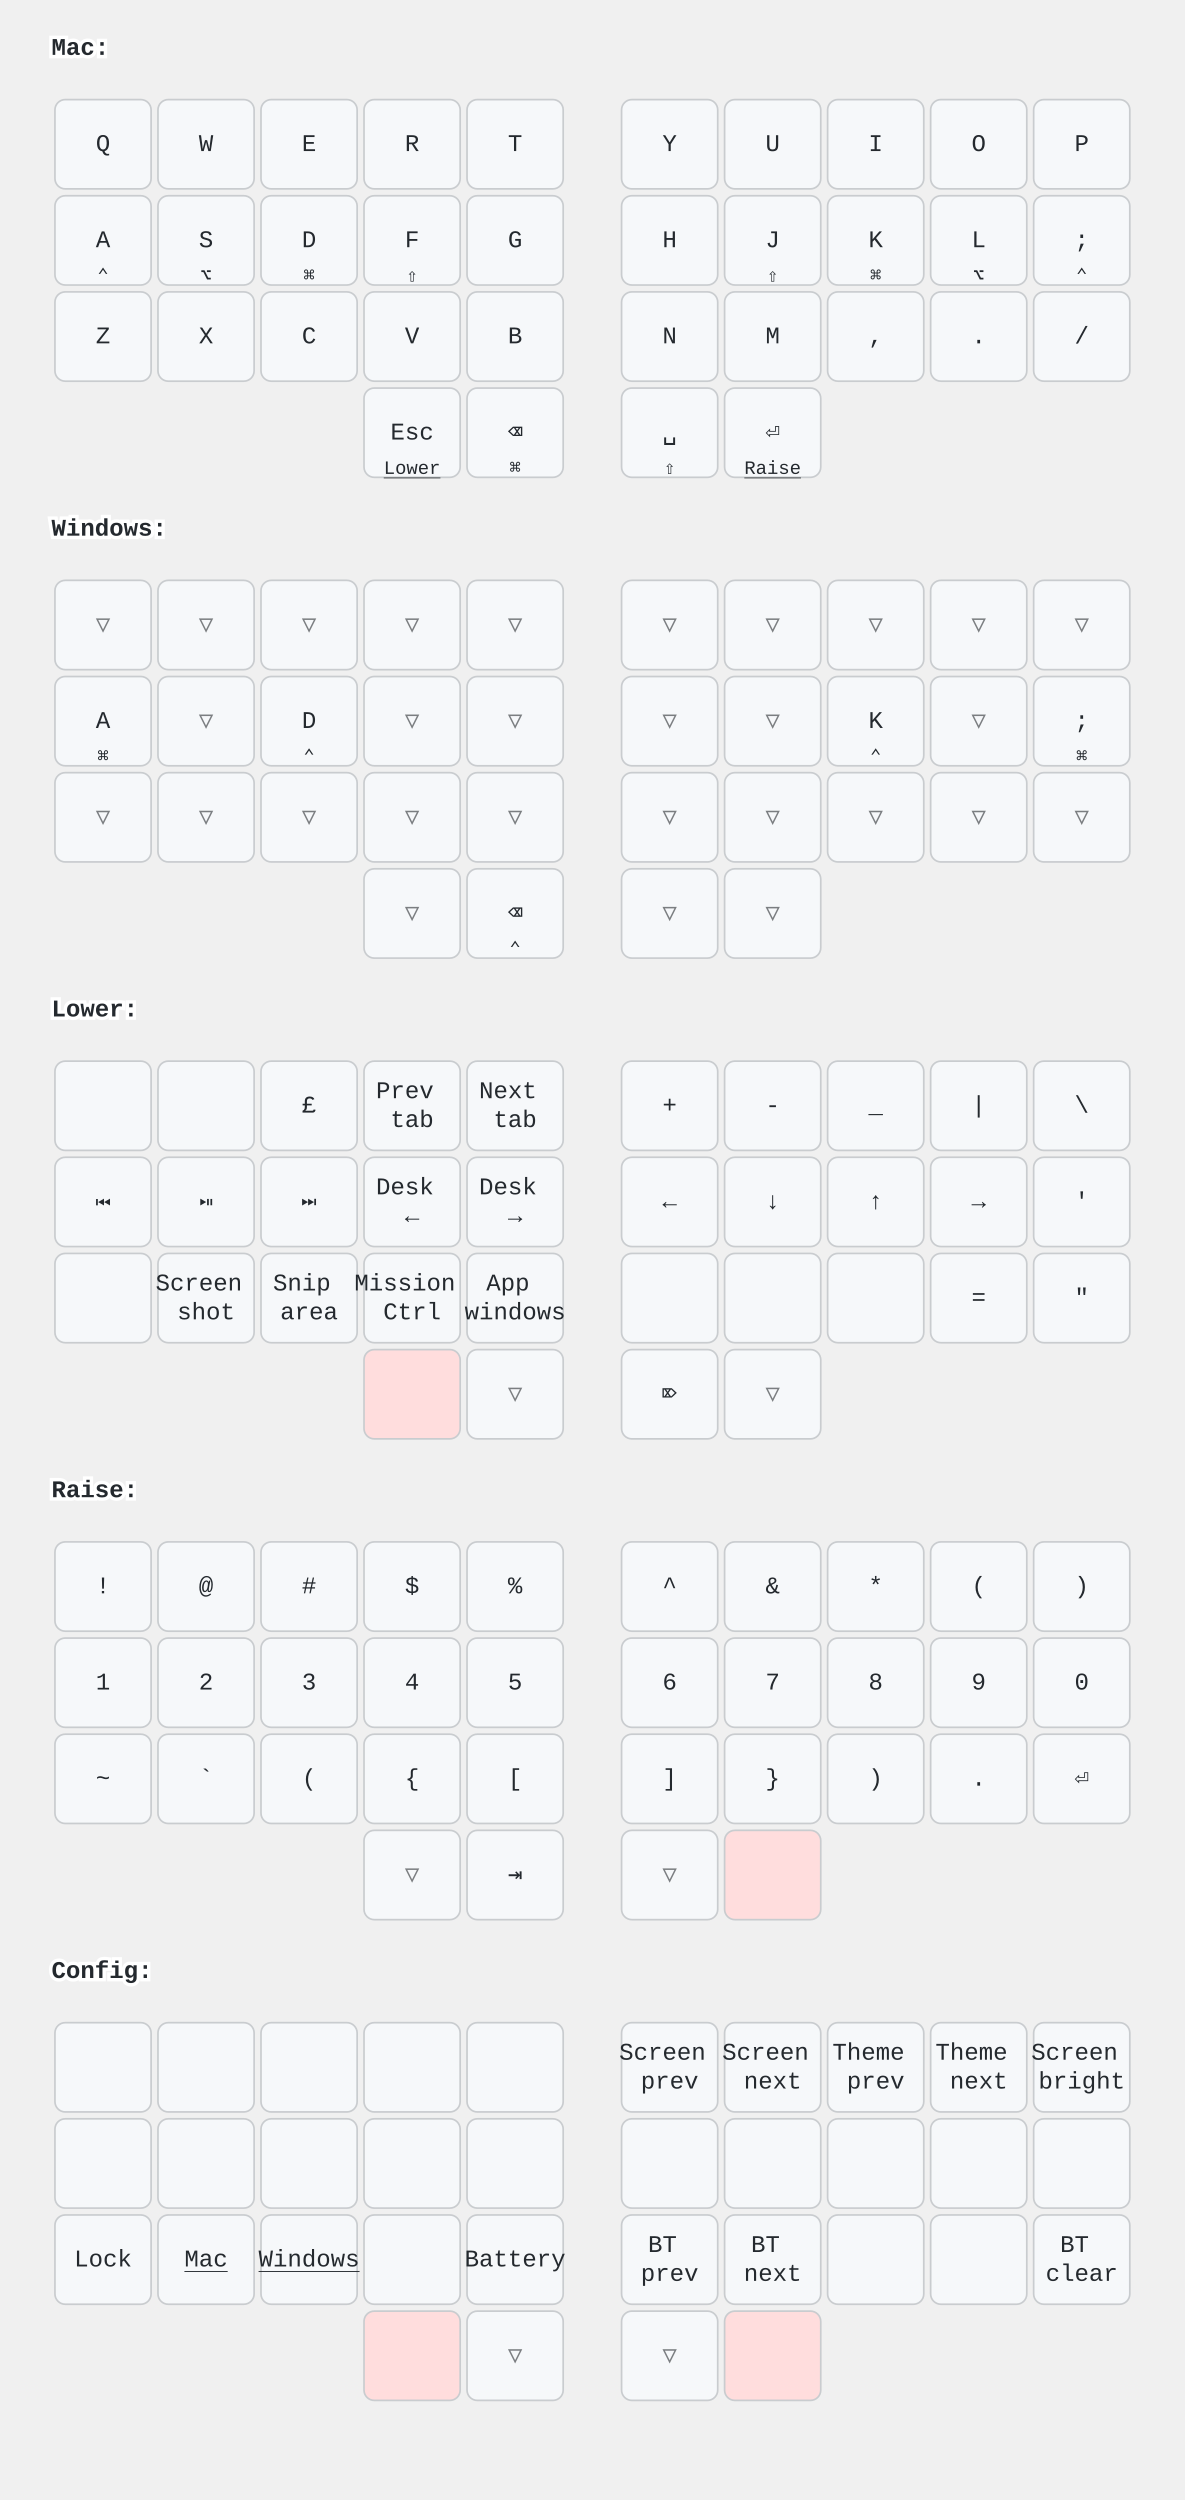
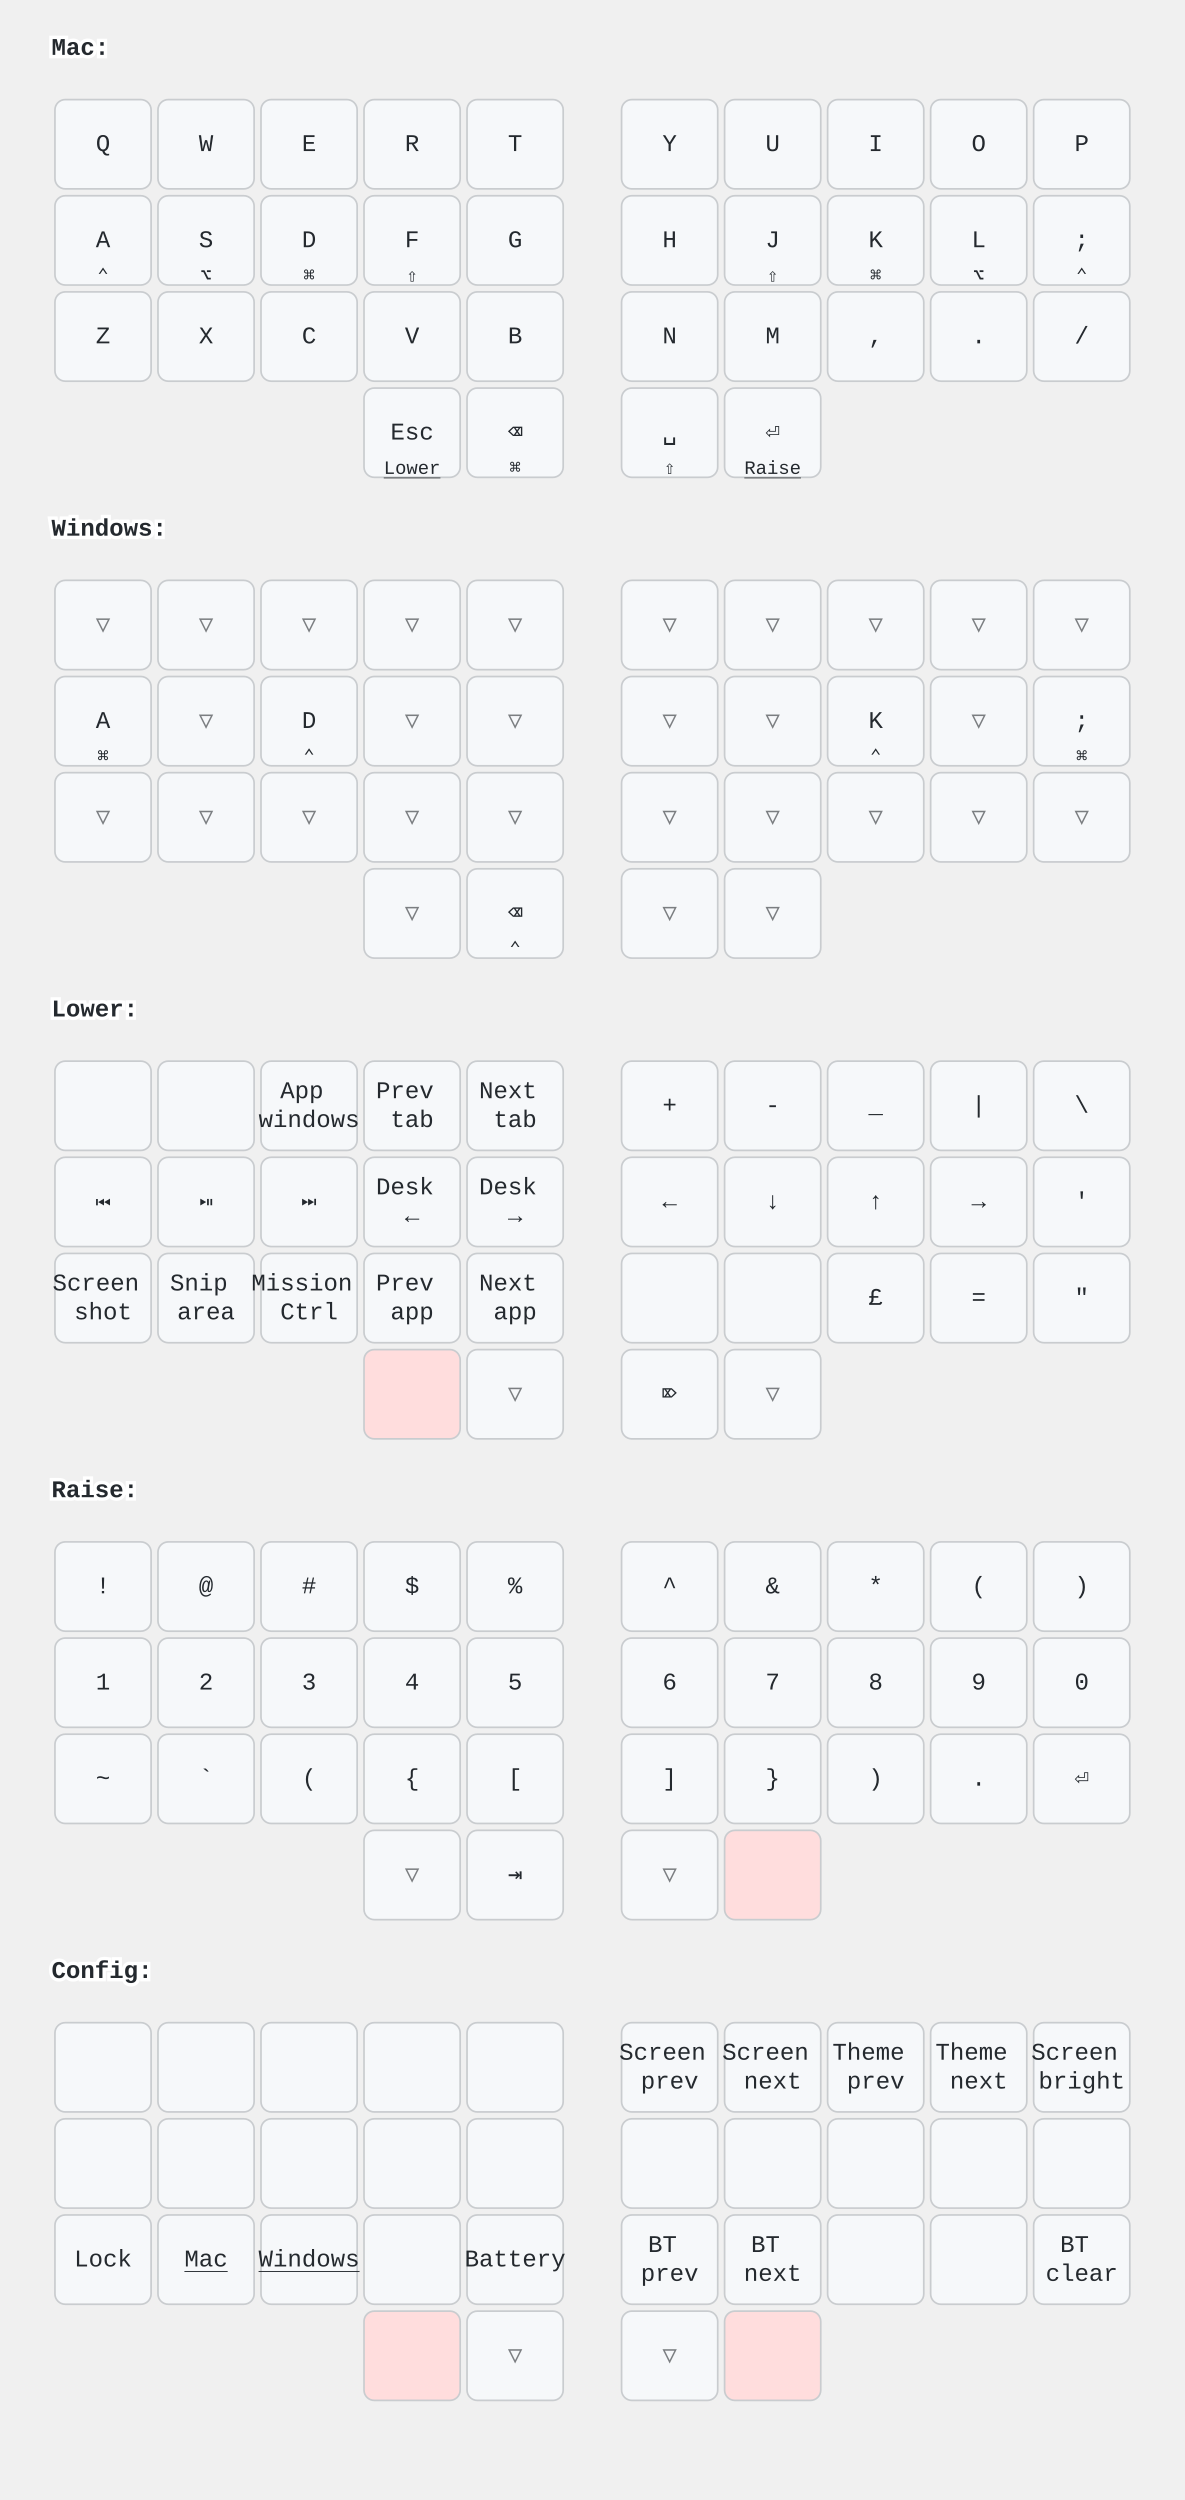
<svg xmlns="http://www.w3.org/2000/svg" width="690" height="1456" viewBox="0 0 690 1456" class="keymap">
  <style>/* inherit to force styles through use tags */
svg path {
    fill: inherit;
}

/* font and background color specifications */
svg.keymap {
    font-family: SFMono-Regular,Consolas,Liberation Mono,Menlo,monospace;
    font-size: 14px;
    font-kerning: normal;
    text-rendering: optimizeLegibility;
    fill: #24292e;
}

/* default key styling */
rect.key {
    fill: #f6f8fa;
}

rect.key, rect.combo {
    stroke: #c9cccf;
    stroke-width: 1;
}

/* default key side styling, only used is draw_key_sides is set */
rect.side {
    filter: brightness(90%);
}

/* color accent for combo boxes */
rect.combo, rect.combo-separate {
    fill: #cdf;
}

/* color accent for held keys */
rect.held, rect.combo.held {
    fill: #fdd;
}

/* color accent for ghost (optional) keys */
rect.ghost, rect.combo.ghost {
    stroke-dasharray: 4, 4;
    stroke-width: 2;
}

text {
    text-anchor: middle;
    dominant-baseline: middle;
}

/* styling for layer labels */
text.label {
    font-weight: bold;
    text-anchor: start;
    stroke: white;
    stroke-width: 4;
    paint-order: stroke;
}

/* styling for optional footer */
text.footer {
    text-anchor: end;
    dominant-baseline: auto;
    stroke: white;
    stroke-width: 4;
    paint-order: stroke;
}

/* styling for combo tap, and key non-tap label text */
text.combo, text.hold, text.shifted, text.left, text.right, text.tl, text.tr, text.bl, text.br {
    font-size: 11px;
}

text.hold, text.bl, text.br {
    text-anchor: middle;
    dominant-baseline: auto;
}

text.shifted, text.tl, text.tr {
    text-anchor: middle;
    dominant-baseline: hanging;
}

text.left, text.tl, text.bl {
    text-anchor: start;
}

text.right, text.tr, text.br {
    text-anchor: end;
}

text.layer-activator {
    text-decoration: underline;
}

/* styling for hold/shifted label text in combo box */
text.combo.hold, text.combo.shifted, text.combo.left, text.combo.right {
    font-size: 8px;
}

/* lighter symbol for transparent keys */
text.trans {
    fill: #7b7e81;
}

/* styling for combo dendrons */
path.combo {
    stroke-width: 1;
    stroke: gray;
    fill: none;
}

/* Start Tabler Icons Cleanup */
/* cannot use height/width with glyphs */
.icon-tabler &gt; path {
    fill: inherit;
    stroke: inherit;
    stroke-width: 2;
}
/* hide tabler's default box */
.icon-tabler &gt; path[stroke="none"][fill="none"] {
    visibility: hidden;
}
/* End Tabler Icons Cleanup */

@media (prefers-color-scheme: dark) {
svg.keymap { fill: #d1d6db; }
rect.key { fill: #3f4750; }
rect.key, rect.combo { stroke: #60666c; }
rect.combo, rect.combo-separate { fill: #1f3d7a; }
rect.held, rect.combo.held { fill: #854747; }
text.label, text.footer { stroke: black; }
text.trans { fill: #7e8184; }
path.combo { stroke: #7f7f7f; }

}</style>
  <g transform="translate(30, 0)" class="layer-Mac">
    <text x="0" y="28" class="label" id="Mac">Mac:</text>
    <g transform="translate(0, 56)">
      <g transform="translate(30, 28)" class="key keypos-0">
        <rect rx="6" ry="6" x="-28" y="-26" width="56" height="52" class="key" />
        <text x="0" y="0" class="key tap">Q</text>
      </g>
      <g transform="translate(90, 28)" class="key keypos-1">
        <rect rx="6" ry="6" x="-28" y="-26" width="56" height="52" class="key" />
        <text x="0" y="0" class="key tap">W</text>
      </g>
      <g transform="translate(150, 28)" class="key keypos-2">
        <rect rx="6" ry="6" x="-28" y="-26" width="56" height="52" class="key" />
        <text x="0" y="0" class="key tap">E</text>
      </g>
      <g transform="translate(210, 28)" class="key keypos-3">
        <rect rx="6" ry="6" x="-28" y="-26" width="56" height="52" class="key" />
        <text x="0" y="0" class="key tap">R</text>
      </g>
      <g transform="translate(270, 28)" class="key keypos-4">
        <rect rx="6" ry="6" x="-28" y="-26" width="56" height="52" class="key" />
        <text x="0" y="0" class="key tap">T</text>
      </g>
      <g transform="translate(360, 28)" class="key keypos-5">
        <rect rx="6" ry="6" x="-28" y="-26" width="56" height="52" class="key" />
        <text x="0" y="0" class="key tap">Y</text>
      </g>
      <g transform="translate(420, 28)" class="key keypos-6">
        <rect rx="6" ry="6" x="-28" y="-26" width="56" height="52" class="key" />
        <text x="0" y="0" class="key tap">U</text>
      </g>
      <g transform="translate(480, 28)" class="key keypos-7">
        <rect rx="6" ry="6" x="-28" y="-26" width="56" height="52" class="key" />
        <text x="0" y="0" class="key tap">I</text>
      </g>
      <g transform="translate(540, 28)" class="key keypos-8">
        <rect rx="6" ry="6" x="-28" y="-26" width="56" height="52" class="key" />
        <text x="0" y="0" class="key tap">O</text>
      </g>
      <g transform="translate(600, 28)" class="key keypos-9">
        <rect rx="6" ry="6" x="-28" y="-26" width="56" height="52" class="key" />
        <text x="0" y="0" class="key tap">P</text>
      </g>
      <g transform="translate(30, 84)" class="key keypos-10">
        <rect rx="6" ry="6" x="-28" y="-26" width="56" height="52" class="key" />
        <text x="0" y="0" class="key tap">A</text>
        <text x="0" y="24" class="key hold">⌃</text>
      </g>
      <g transform="translate(90, 84)" class="key keypos-11">
        <rect rx="6" ry="6" x="-28" y="-26" width="56" height="52" class="key" />
        <text x="0" y="0" class="key tap">S</text>
        <text x="0" y="24" class="key hold">⌥</text>
      </g>
      <g transform="translate(150, 84)" class="key keypos-12">
        <rect rx="6" ry="6" x="-28" y="-26" width="56" height="52" class="key" />
        <text x="0" y="0" class="key tap">D</text>
        <text x="0" y="24" class="key hold">⌘</text>
      </g>
      <g transform="translate(210, 84)" class="key keypos-13">
        <rect rx="6" ry="6" x="-28" y="-26" width="56" height="52" class="key" />
        <text x="0" y="0" class="key tap">F</text>
        <text x="0" y="24" class="key hold">⇧</text>
      </g>
      <g transform="translate(270, 84)" class="key keypos-14">
        <rect rx="6" ry="6" x="-28" y="-26" width="56" height="52" class="key" />
        <text x="0" y="0" class="key tap">G</text>
      </g>
      <g transform="translate(360, 84)" class="key keypos-15">
        <rect rx="6" ry="6" x="-28" y="-26" width="56" height="52" class="key" />
        <text x="0" y="0" class="key tap">H</text>
      </g>
      <g transform="translate(420, 84)" class="key keypos-16">
        <rect rx="6" ry="6" x="-28" y="-26" width="56" height="52" class="key" />
        <text x="0" y="0" class="key tap">J</text>
        <text x="0" y="24" class="key hold">⇧</text>
      </g>
      <g transform="translate(480, 84)" class="key keypos-17">
        <rect rx="6" ry="6" x="-28" y="-26" width="56" height="52" class="key" />
        <text x="0" y="0" class="key tap">K</text>
        <text x="0" y="24" class="key hold">⌘</text>
      </g>
      <g transform="translate(540, 84)" class="key keypos-18">
        <rect rx="6" ry="6" x="-28" y="-26" width="56" height="52" class="key" />
        <text x="0" y="0" class="key tap">L</text>
        <text x="0" y="24" class="key hold">⌥</text>
      </g>
      <g transform="translate(600, 84)" class="key keypos-19">
        <rect rx="6" ry="6" x="-28" y="-26" width="56" height="52" class="key" />
        <text x="0" y="0" class="key tap">;</text>
        <text x="0" y="24" class="key hold">⌃</text>
      </g>
      <g transform="translate(30, 140)" class="key keypos-20">
        <rect rx="6" ry="6" x="-28" y="-26" width="56" height="52" class="key" />
        <text x="0" y="0" class="key tap">Z</text>
      </g>
      <g transform="translate(90, 140)" class="key keypos-21">
        <rect rx="6" ry="6" x="-28" y="-26" width="56" height="52" class="key" />
        <text x="0" y="0" class="key tap">X</text>
      </g>
      <g transform="translate(150, 140)" class="key keypos-22">
        <rect rx="6" ry="6" x="-28" y="-26" width="56" height="52" class="key" />
        <text x="0" y="0" class="key tap">C</text>
      </g>
      <g transform="translate(210, 140)" class="key keypos-23">
        <rect rx="6" ry="6" x="-28" y="-26" width="56" height="52" class="key" />
        <text x="0" y="0" class="key tap">V</text>
      </g>
      <g transform="translate(270, 140)" class="key keypos-24">
        <rect rx="6" ry="6" x="-28" y="-26" width="56" height="52" class="key" />
        <text x="0" y="0" class="key tap">B</text>
      </g>
      <g transform="translate(360, 140)" class="key keypos-25">
        <rect rx="6" ry="6" x="-28" y="-26" width="56" height="52" class="key" />
        <text x="0" y="0" class="key tap">N</text>
      </g>
      <g transform="translate(420, 140)" class="key keypos-26">
        <rect rx="6" ry="6" x="-28" y="-26" width="56" height="52" class="key" />
        <text x="0" y="0" class="key tap">M</text>
      </g>
      <g transform="translate(480, 140)" class="key keypos-27">
        <rect rx="6" ry="6" x="-28" y="-26" width="56" height="52" class="key" />
        <text x="0" y="0" class="key tap">,</text>
      </g>
      <g transform="translate(540, 140)" class="key keypos-28">
        <rect rx="6" ry="6" x="-28" y="-26" width="56" height="52" class="key" />
        <text x="0" y="0" class="key tap">.</text>
      </g>
      <g transform="translate(600, 140)" class="key keypos-29">
        <rect rx="6" ry="6" x="-28" y="-26" width="56" height="52" class="key" />
        <text x="0" y="0" class="key tap">/</text>
      </g>
      <g transform="translate(210, 196)" class="key keypos-30">
        <rect rx="6" ry="6" x="-28" y="-26" width="56" height="52" class="key" />
        <text x="0" y="0" class="key tap">Esc</text>
        <a href="#Lower">
          <text x="0" y="24" class="key hold layer-activator">Lower</text>
        </a>
      </g>
      <g transform="translate(270, 196)" class="key keypos-31">
        <rect rx="6" ry="6" x="-28" y="-26" width="56" height="52" class="key" />
        <text x="0" y="0" class="key tap">⌫</text>
        <text x="0" y="24" class="key hold">⌘</text>
      </g>
      <g transform="translate(360, 196)" class="key keypos-32">
        <rect rx="6" ry="6" x="-28" y="-26" width="56" height="52" class="key" />
        <text x="0" y="0" class="key tap">␣</text>
        <text x="0" y="24" class="key hold">⇧</text>
      </g>
      <g transform="translate(420, 196)" class="key keypos-33">
        <rect rx="6" ry="6" x="-28" y="-26" width="56" height="52" class="key" />
        <text x="0" y="0" class="key tap">⏎</text>
        <a href="#Raise">
          <text x="0" y="24" class="key hold layer-activator">Raise</text>
        </a>
      </g>
    </g>
  </g>
  <g transform="translate(30, 280)" class="layer-Windows">
    <text x="0" y="28" class="label" id="Windows">Windows:</text>
    <g transform="translate(0, 56)">
      <g transform="translate(30, 28)" class="key trans keypos-0">
        <rect rx="6" ry="6" x="-28" y="-26" width="56" height="52" class="key trans" />
        <text x="0" y="0" class="key trans tap">▽</text>
      </g>
      <g transform="translate(90, 28)" class="key trans keypos-1">
        <rect rx="6" ry="6" x="-28" y="-26" width="56" height="52" class="key trans" />
        <text x="0" y="0" class="key trans tap">▽</text>
      </g>
      <g transform="translate(150, 28)" class="key trans keypos-2">
        <rect rx="6" ry="6" x="-28" y="-26" width="56" height="52" class="key trans" />
        <text x="0" y="0" class="key trans tap">▽</text>
      </g>
      <g transform="translate(210, 28)" class="key trans keypos-3">
        <rect rx="6" ry="6" x="-28" y="-26" width="56" height="52" class="key trans" />
        <text x="0" y="0" class="key trans tap">▽</text>
      </g>
      <g transform="translate(270, 28)" class="key trans keypos-4">
        <rect rx="6" ry="6" x="-28" y="-26" width="56" height="52" class="key trans" />
        <text x="0" y="0" class="key trans tap">▽</text>
      </g>
      <g transform="translate(360, 28)" class="key trans keypos-5">
        <rect rx="6" ry="6" x="-28" y="-26" width="56" height="52" class="key trans" />
        <text x="0" y="0" class="key trans tap">▽</text>
      </g>
      <g transform="translate(420, 28)" class="key trans keypos-6">
        <rect rx="6" ry="6" x="-28" y="-26" width="56" height="52" class="key trans" />
        <text x="0" y="0" class="key trans tap">▽</text>
      </g>
      <g transform="translate(480, 28)" class="key trans keypos-7">
        <rect rx="6" ry="6" x="-28" y="-26" width="56" height="52" class="key trans" />
        <text x="0" y="0" class="key trans tap">▽</text>
      </g>
      <g transform="translate(540, 28)" class="key trans keypos-8">
        <rect rx="6" ry="6" x="-28" y="-26" width="56" height="52" class="key trans" />
        <text x="0" y="0" class="key trans tap">▽</text>
      </g>
      <g transform="translate(600, 28)" class="key trans keypos-9">
        <rect rx="6" ry="6" x="-28" y="-26" width="56" height="52" class="key trans" />
        <text x="0" y="0" class="key trans tap">▽</text>
      </g>
      <g transform="translate(30, 84)" class="key keypos-10">
        <rect rx="6" ry="6" x="-28" y="-26" width="56" height="52" class="key" />
        <text x="0" y="0" class="key tap">A</text>
        <text x="0" y="24" class="key hold">⌘</text>
      </g>
      <g transform="translate(90, 84)" class="key trans keypos-11">
        <rect rx="6" ry="6" x="-28" y="-26" width="56" height="52" class="key trans" />
        <text x="0" y="0" class="key trans tap">▽</text>
      </g>
      <g transform="translate(150, 84)" class="key keypos-12">
        <rect rx="6" ry="6" x="-28" y="-26" width="56" height="52" class="key" />
        <text x="0" y="0" class="key tap">D</text>
        <text x="0" y="24" class="key hold">⌃</text>
      </g>
      <g transform="translate(210, 84)" class="key trans keypos-13">
        <rect rx="6" ry="6" x="-28" y="-26" width="56" height="52" class="key trans" />
        <text x="0" y="0" class="key trans tap">▽</text>
      </g>
      <g transform="translate(270, 84)" class="key trans keypos-14">
        <rect rx="6" ry="6" x="-28" y="-26" width="56" height="52" class="key trans" />
        <text x="0" y="0" class="key trans tap">▽</text>
      </g>
      <g transform="translate(360, 84)" class="key trans keypos-15">
        <rect rx="6" ry="6" x="-28" y="-26" width="56" height="52" class="key trans" />
        <text x="0" y="0" class="key trans tap">▽</text>
      </g>
      <g transform="translate(420, 84)" class="key trans keypos-16">
        <rect rx="6" ry="6" x="-28" y="-26" width="56" height="52" class="key trans" />
        <text x="0" y="0" class="key trans tap">▽</text>
      </g>
      <g transform="translate(480, 84)" class="key keypos-17">
        <rect rx="6" ry="6" x="-28" y="-26" width="56" height="52" class="key" />
        <text x="0" y="0" class="key tap">K</text>
        <text x="0" y="24" class="key hold">⌃</text>
      </g>
      <g transform="translate(540, 84)" class="key trans keypos-18">
        <rect rx="6" ry="6" x="-28" y="-26" width="56" height="52" class="key trans" />
        <text x="0" y="0" class="key trans tap">▽</text>
      </g>
      <g transform="translate(600, 84)" class="key keypos-19">
        <rect rx="6" ry="6" x="-28" y="-26" width="56" height="52" class="key" />
        <text x="0" y="0" class="key tap">;</text>
        <text x="0" y="24" class="key hold">⌘</text>
      </g>
      <g transform="translate(30, 140)" class="key trans keypos-20">
        <rect rx="6" ry="6" x="-28" y="-26" width="56" height="52" class="key trans" />
        <text x="0" y="0" class="key trans tap">▽</text>
      </g>
      <g transform="translate(90, 140)" class="key trans keypos-21">
        <rect rx="6" ry="6" x="-28" y="-26" width="56" height="52" class="key trans" />
        <text x="0" y="0" class="key trans tap">▽</text>
      </g>
      <g transform="translate(150, 140)" class="key trans keypos-22">
        <rect rx="6" ry="6" x="-28" y="-26" width="56" height="52" class="key trans" />
        <text x="0" y="0" class="key trans tap">▽</text>
      </g>
      <g transform="translate(210, 140)" class="key trans keypos-23">
        <rect rx="6" ry="6" x="-28" y="-26" width="56" height="52" class="key trans" />
        <text x="0" y="0" class="key trans tap">▽</text>
      </g>
      <g transform="translate(270, 140)" class="key trans keypos-24">
        <rect rx="6" ry="6" x="-28" y="-26" width="56" height="52" class="key trans" />
        <text x="0" y="0" class="key trans tap">▽</text>
      </g>
      <g transform="translate(360, 140)" class="key trans keypos-25">
        <rect rx="6" ry="6" x="-28" y="-26" width="56" height="52" class="key trans" />
        <text x="0" y="0" class="key trans tap">▽</text>
      </g>
      <g transform="translate(420, 140)" class="key trans keypos-26">
        <rect rx="6" ry="6" x="-28" y="-26" width="56" height="52" class="key trans" />
        <text x="0" y="0" class="key trans tap">▽</text>
      </g>
      <g transform="translate(480, 140)" class="key trans keypos-27">
        <rect rx="6" ry="6" x="-28" y="-26" width="56" height="52" class="key trans" />
        <text x="0" y="0" class="key trans tap">▽</text>
      </g>
      <g transform="translate(540, 140)" class="key trans keypos-28">
        <rect rx="6" ry="6" x="-28" y="-26" width="56" height="52" class="key trans" />
        <text x="0" y="0" class="key trans tap">▽</text>
      </g>
      <g transform="translate(600, 140)" class="key trans keypos-29">
        <rect rx="6" ry="6" x="-28" y="-26" width="56" height="52" class="key trans" />
        <text x="0" y="0" class="key trans tap">▽</text>
      </g>
      <g transform="translate(210, 196)" class="key trans keypos-30">
        <rect rx="6" ry="6" x="-28" y="-26" width="56" height="52" class="key trans" />
        <text x="0" y="0" class="key trans tap">▽</text>
      </g>
      <g transform="translate(270, 196)" class="key keypos-31">
        <rect rx="6" ry="6" x="-28" y="-26" width="56" height="52" class="key" />
        <text x="0" y="0" class="key tap">⌫</text>
        <text x="0" y="24" class="key hold">⌃</text>
      </g>
      <g transform="translate(360, 196)" class="key trans keypos-32">
        <rect rx="6" ry="6" x="-28" y="-26" width="56" height="52" class="key trans" />
        <text x="0" y="0" class="key trans tap">▽</text>
      </g>
      <g transform="translate(420, 196)" class="key trans keypos-33">
        <rect rx="6" ry="6" x="-28" y="-26" width="56" height="52" class="key trans" />
        <text x="0" y="0" class="key trans tap">▽</text>
      </g>
    </g>
  </g>
  <g transform="translate(30, 560)" class="layer-Lower">
    <text x="0" y="28" class="label" id="Lower">Lower:</text>
    <g transform="translate(0, 56)">
      <g transform="translate(30, 28)" class="key keypos-0">
        <rect rx="6" ry="6" x="-28" y="-26" width="56" height="52" class="key" />
      </g>
      <g transform="translate(90, 28)" class="key keypos-1">
        <rect rx="6" ry="6" x="-28" y="-26" width="56" height="52" class="key" />
      </g>
      <g transform="translate(150, 28)" class="key keypos-2">
        <rect rx="6" ry="6" x="-28" y="-26" width="56" height="52" class="key" />
-         <text x="0" y="0" class="key tap">£</text>
+         <text x="0" y="0" class="key tap">
+           <tspan x="0" dy="-0.6em">App</tspan>
+           <tspan x="0" dy="1.2em">windows</tspan>
+         </text>
      </g>
      <g transform="translate(210, 28)" class="key keypos-3">
        <rect rx="6" ry="6" x="-28" y="-26" width="56" height="52" class="key" />
        <text x="0" y="0" class="key tap">
          <tspan x="0" dy="-0.6em">Prev</tspan>
          <tspan x="0" dy="1.2em">tab</tspan>
        </text>
      </g>
      <g transform="translate(270, 28)" class="key keypos-4">
        <rect rx="6" ry="6" x="-28" y="-26" width="56" height="52" class="key" />
        <text x="0" y="0" class="key tap">
          <tspan x="0" dy="-0.6em">Next</tspan>
          <tspan x="0" dy="1.2em">tab</tspan>
        </text>
      </g>
      <g transform="translate(360, 28)" class="key keypos-5">
        <rect rx="6" ry="6" x="-28" y="-26" width="56" height="52" class="key" />
        <text x="0" y="0" class="key tap">+</text>
      </g>
      <g transform="translate(420, 28)" class="key keypos-6">
        <rect rx="6" ry="6" x="-28" y="-26" width="56" height="52" class="key" />
        <text x="0" y="0" class="key tap">-</text>
      </g>
      <g transform="translate(480, 28)" class="key keypos-7">
        <rect rx="6" ry="6" x="-28" y="-26" width="56" height="52" class="key" />
        <text x="0" y="0" class="key tap">_</text>
      </g>
      <g transform="translate(540, 28)" class="key keypos-8">
        <rect rx="6" ry="6" x="-28" y="-26" width="56" height="52" class="key" />
        <text x="0" y="0" class="key tap">|</text>
      </g>
      <g transform="translate(600, 28)" class="key keypos-9">
        <rect rx="6" ry="6" x="-28" y="-26" width="56" height="52" class="key" />
        <text x="0" y="0" class="key tap">\</text>
      </g>
      <g transform="translate(30, 84)" class="key keypos-10">
        <rect rx="6" ry="6" x="-28" y="-26" width="56" height="52" class="key" />
        <text x="0" y="0" class="key tap">⏮</text>
      </g>
      <g transform="translate(90, 84)" class="key keypos-11">
        <rect rx="6" ry="6" x="-28" y="-26" width="56" height="52" class="key" />
        <text x="0" y="0" class="key tap">⏯</text>
      </g>
      <g transform="translate(150, 84)" class="key keypos-12">
        <rect rx="6" ry="6" x="-28" y="-26" width="56" height="52" class="key" />
        <text x="0" y="0" class="key tap">⏭</text>
      </g>
      <g transform="translate(210, 84)" class="key keypos-13">
        <rect rx="6" ry="6" x="-28" y="-26" width="56" height="52" class="key" />
        <text x="0" y="0" class="key tap">
          <tspan x="0" dy="-0.6em">Desk</tspan>
          <tspan x="0" dy="1.2em">←</tspan>
        </text>
      </g>
      <g transform="translate(270, 84)" class="key keypos-14">
        <rect rx="6" ry="6" x="-28" y="-26" width="56" height="52" class="key" />
        <text x="0" y="0" class="key tap">
          <tspan x="0" dy="-0.6em">Desk</tspan>
          <tspan x="0" dy="1.2em">→</tspan>
        </text>
      </g>
      <g transform="translate(360, 84)" class="key keypos-15">
        <rect rx="6" ry="6" x="-28" y="-26" width="56" height="52" class="key" />
        <text x="0" y="0" class="key tap">←</text>
      </g>
      <g transform="translate(420, 84)" class="key keypos-16">
        <rect rx="6" ry="6" x="-28" y="-26" width="56" height="52" class="key" />
        <text x="0" y="0" class="key tap">↓</text>
      </g>
      <g transform="translate(480, 84)" class="key keypos-17">
        <rect rx="6" ry="6" x="-28" y="-26" width="56" height="52" class="key" />
        <text x="0" y="0" class="key tap">↑</text>
      </g>
      <g transform="translate(540, 84)" class="key keypos-18">
        <rect rx="6" ry="6" x="-28" y="-26" width="56" height="52" class="key" />
        <text x="0" y="0" class="key tap">→</text>
      </g>
      <g transform="translate(600, 84)" class="key keypos-19">
        <rect rx="6" ry="6" x="-28" y="-26" width="56" height="52" class="key" />
        <text x="0" y="0" class="key tap">'</text>
      </g>
      <g transform="translate(30, 140)" class="key keypos-20">
        <rect rx="6" ry="6" x="-28" y="-26" width="56" height="52" class="key" />
-       </g>
-       <g transform="translate(90, 140)" class="key keypos-21">
-         <rect rx="6" ry="6" x="-28" y="-26" width="56" height="52" class="key" />
        <text x="0" y="0" class="key tap">
          <tspan x="0" dy="-0.6em">Screen</tspan>
          <tspan x="0" dy="1.2em">shot</tspan>
        </text>
      </g>
-       <g transform="translate(150, 140)" class="key keypos-22">
+       <g transform="translate(90, 140)" class="key keypos-21">
        <rect rx="6" ry="6" x="-28" y="-26" width="56" height="52" class="key" />
        <text x="0" y="0" class="key tap">
          <tspan x="0" dy="-0.6em">Snip</tspan>
          <tspan x="0" dy="1.2em">area</tspan>
        </text>
      </g>
-       <g transform="translate(210, 140)" class="key keypos-23">
+       <g transform="translate(150, 140)" class="key keypos-22">
        <rect rx="6" ry="6" x="-28" y="-26" width="56" height="52" class="key" />
        <text x="0" y="0" class="key tap">
          <tspan x="0" dy="-0.6em">Mission</tspan>
          <tspan x="0" dy="1.2em">Ctrl</tspan>
        </text>
      </g>
+       <g transform="translate(210, 140)" class="key keypos-23">
+         <rect rx="6" ry="6" x="-28" y="-26" width="56" height="52" class="key" />
+         <text x="0" y="0" class="key tap">
+           <tspan x="0" dy="-0.6em">Prev</tspan>
+           <tspan x="0" dy="1.2em">app</tspan>
+         </text>
+       </g>
      <g transform="translate(270, 140)" class="key keypos-24">
        <rect rx="6" ry="6" x="-28" y="-26" width="56" height="52" class="key" />
        <text x="0" y="0" class="key tap">
-           <tspan x="0" dy="-0.6em">App</tspan>
-           <tspan x="0" dy="1.2em">windows</tspan>
+           <tspan x="0" dy="-0.6em">Next</tspan>
+           <tspan x="0" dy="1.2em">app</tspan>
        </text>
      </g>
      <g transform="translate(360, 140)" class="key keypos-25">
        <rect rx="6" ry="6" x="-28" y="-26" width="56" height="52" class="key" />
      </g>
      <g transform="translate(420, 140)" class="key keypos-26">
        <rect rx="6" ry="6" x="-28" y="-26" width="56" height="52" class="key" />
      </g>
      <g transform="translate(480, 140)" class="key keypos-27">
        <rect rx="6" ry="6" x="-28" y="-26" width="56" height="52" class="key" />
+         <text x="0" y="0" class="key tap">£</text>
      </g>
      <g transform="translate(540, 140)" class="key keypos-28">
        <rect rx="6" ry="6" x="-28" y="-26" width="56" height="52" class="key" />
        <text x="0" y="0" class="key tap">=</text>
      </g>
      <g transform="translate(600, 140)" class="key keypos-29">
        <rect rx="6" ry="6" x="-28" y="-26" width="56" height="52" class="key" />
        <text x="0" y="0" class="key tap">"</text>
      </g>
      <g transform="translate(210, 196)" class="key held keypos-30">
        <rect rx="6" ry="6" x="-28" y="-26" width="56" height="52" class="key held" />
      </g>
      <g transform="translate(270, 196)" class="key trans keypos-31">
        <rect rx="6" ry="6" x="-28" y="-26" width="56" height="52" class="key trans" />
        <text x="0" y="0" class="key trans tap">▽</text>
      </g>
      <g transform="translate(360, 196)" class="key keypos-32">
        <rect rx="6" ry="6" x="-28" y="-26" width="56" height="52" class="key" />
        <text x="0" y="0" class="key tap">⌦</text>
      </g>
      <g transform="translate(420, 196)" class="key trans keypos-33">
        <rect rx="6" ry="6" x="-28" y="-26" width="56" height="52" class="key trans" />
        <text x="0" y="0" class="key trans tap">▽</text>
      </g>
    </g>
  </g>
  <g transform="translate(30, 840)" class="layer-Raise">
    <text x="0" y="28" class="label" id="Raise">Raise:</text>
    <g transform="translate(0, 56)">
      <g transform="translate(30, 28)" class="key keypos-0">
        <rect rx="6" ry="6" x="-28" y="-26" width="56" height="52" class="key" />
        <text x="0" y="0" class="key tap">!</text>
      </g>
      <g transform="translate(90, 28)" class="key keypos-1">
        <rect rx="6" ry="6" x="-28" y="-26" width="56" height="52" class="key" />
        <text x="0" y="0" class="key tap">@</text>
      </g>
      <g transform="translate(150, 28)" class="key keypos-2">
        <rect rx="6" ry="6" x="-28" y="-26" width="56" height="52" class="key" />
        <text x="0" y="0" class="key tap">#</text>
      </g>
      <g transform="translate(210, 28)" class="key keypos-3">
        <rect rx="6" ry="6" x="-28" y="-26" width="56" height="52" class="key" />
        <text x="0" y="0" class="key tap">$</text>
      </g>
      <g transform="translate(270, 28)" class="key keypos-4">
        <rect rx="6" ry="6" x="-28" y="-26" width="56" height="52" class="key" />
        <text x="0" y="0" class="key tap">%</text>
      </g>
      <g transform="translate(360, 28)" class="key keypos-5">
        <rect rx="6" ry="6" x="-28" y="-26" width="56" height="52" class="key" />
        <text x="0" y="0" class="key tap">^</text>
      </g>
      <g transform="translate(420, 28)" class="key keypos-6">
        <rect rx="6" ry="6" x="-28" y="-26" width="56" height="52" class="key" />
        <text x="0" y="0" class="key tap">&amp;</text>
      </g>
      <g transform="translate(480, 28)" class="key keypos-7">
        <rect rx="6" ry="6" x="-28" y="-26" width="56" height="52" class="key" />
        <text x="0" y="0" class="key tap">*</text>
      </g>
      <g transform="translate(540, 28)" class="key keypos-8">
        <rect rx="6" ry="6" x="-28" y="-26" width="56" height="52" class="key" />
        <text x="0" y="0" class="key tap">(</text>
      </g>
      <g transform="translate(600, 28)" class="key keypos-9">
        <rect rx="6" ry="6" x="-28" y="-26" width="56" height="52" class="key" />
        <text x="0" y="0" class="key tap">)</text>
      </g>
      <g transform="translate(30, 84)" class="key keypos-10">
        <rect rx="6" ry="6" x="-28" y="-26" width="56" height="52" class="key" />
        <text x="0" y="0" class="key tap">1</text>
      </g>
      <g transform="translate(90, 84)" class="key keypos-11">
        <rect rx="6" ry="6" x="-28" y="-26" width="56" height="52" class="key" />
        <text x="0" y="0" class="key tap">2</text>
      </g>
      <g transform="translate(150, 84)" class="key keypos-12">
        <rect rx="6" ry="6" x="-28" y="-26" width="56" height="52" class="key" />
        <text x="0" y="0" class="key tap">3</text>
      </g>
      <g transform="translate(210, 84)" class="key keypos-13">
        <rect rx="6" ry="6" x="-28" y="-26" width="56" height="52" class="key" />
        <text x="0" y="0" class="key tap">4</text>
      </g>
      <g transform="translate(270, 84)" class="key keypos-14">
        <rect rx="6" ry="6" x="-28" y="-26" width="56" height="52" class="key" />
        <text x="0" y="0" class="key tap">5</text>
      </g>
      <g transform="translate(360, 84)" class="key keypos-15">
        <rect rx="6" ry="6" x="-28" y="-26" width="56" height="52" class="key" />
        <text x="0" y="0" class="key tap">6</text>
      </g>
      <g transform="translate(420, 84)" class="key keypos-16">
        <rect rx="6" ry="6" x="-28" y="-26" width="56" height="52" class="key" />
        <text x="0" y="0" class="key tap">7</text>
      </g>
      <g transform="translate(480, 84)" class="key keypos-17">
        <rect rx="6" ry="6" x="-28" y="-26" width="56" height="52" class="key" />
        <text x="0" y="0" class="key tap">8</text>
      </g>
      <g transform="translate(540, 84)" class="key keypos-18">
        <rect rx="6" ry="6" x="-28" y="-26" width="56" height="52" class="key" />
        <text x="0" y="0" class="key tap">9</text>
      </g>
      <g transform="translate(600, 84)" class="key keypos-19">
        <rect rx="6" ry="6" x="-28" y="-26" width="56" height="52" class="key" />
        <text x="0" y="0" class="key tap">0</text>
      </g>
      <g transform="translate(30, 140)" class="key keypos-20">
        <rect rx="6" ry="6" x="-28" y="-26" width="56" height="52" class="key" />
        <text x="0" y="0" class="key tap">~</text>
      </g>
      <g transform="translate(90, 140)" class="key keypos-21">
        <rect rx="6" ry="6" x="-28" y="-26" width="56" height="52" class="key" />
        <text x="0" y="0" class="key tap">`</text>
      </g>
      <g transform="translate(150, 140)" class="key keypos-22">
        <rect rx="6" ry="6" x="-28" y="-26" width="56" height="52" class="key" />
        <text x="0" y="0" class="key tap">(</text>
      </g>
      <g transform="translate(210, 140)" class="key keypos-23">
        <rect rx="6" ry="6" x="-28" y="-26" width="56" height="52" class="key" />
        <text x="0" y="0" class="key tap">{</text>
      </g>
      <g transform="translate(270, 140)" class="key keypos-24">
        <rect rx="6" ry="6" x="-28" y="-26" width="56" height="52" class="key" />
        <text x="0" y="0" class="key tap">[</text>
      </g>
      <g transform="translate(360, 140)" class="key keypos-25">
        <rect rx="6" ry="6" x="-28" y="-26" width="56" height="52" class="key" />
        <text x="0" y="0" class="key tap">]</text>
      </g>
      <g transform="translate(420, 140)" class="key keypos-26">
        <rect rx="6" ry="6" x="-28" y="-26" width="56" height="52" class="key" />
        <text x="0" y="0" class="key tap">}</text>
      </g>
      <g transform="translate(480, 140)" class="key keypos-27">
        <rect rx="6" ry="6" x="-28" y="-26" width="56" height="52" class="key" />
        <text x="0" y="0" class="key tap">)</text>
      </g>
      <g transform="translate(540, 140)" class="key keypos-28">
        <rect rx="6" ry="6" x="-28" y="-26" width="56" height="52" class="key" />
        <text x="0" y="0" class="key tap">.</text>
      </g>
      <g transform="translate(600, 140)" class="key keypos-29">
        <rect rx="6" ry="6" x="-28" y="-26" width="56" height="52" class="key" />
        <text x="0" y="0" class="key tap">⏎</text>
      </g>
      <g transform="translate(210, 196)" class="key trans keypos-30">
        <rect rx="6" ry="6" x="-28" y="-26" width="56" height="52" class="key trans" />
        <text x="0" y="0" class="key trans tap">▽</text>
      </g>
      <g transform="translate(270, 196)" class="key keypos-31">
        <rect rx="6" ry="6" x="-28" y="-26" width="56" height="52" class="key" />
        <text x="0" y="0" class="key tap">⇥</text>
      </g>
      <g transform="translate(360, 196)" class="key trans keypos-32">
        <rect rx="6" ry="6" x="-28" y="-26" width="56" height="52" class="key trans" />
        <text x="0" y="0" class="key trans tap">▽</text>
      </g>
      <g transform="translate(420, 196)" class="key held keypos-33">
        <rect rx="6" ry="6" x="-28" y="-26" width="56" height="52" class="key held" />
      </g>
    </g>
  </g>
  <g transform="translate(30, 1120)" class="layer-Config">
    <text x="0" y="28" class="label" id="Config">Config:</text>
    <g transform="translate(0, 56)">
      <g transform="translate(30, 28)" class="key keypos-0">
        <rect rx="6" ry="6" x="-28" y="-26" width="56" height="52" class="key" />
      </g>
      <g transform="translate(90, 28)" class="key keypos-1">
        <rect rx="6" ry="6" x="-28" y="-26" width="56" height="52" class="key" />
      </g>
      <g transform="translate(150, 28)" class="key keypos-2">
        <rect rx="6" ry="6" x="-28" y="-26" width="56" height="52" class="key" />
      </g>
      <g transform="translate(210, 28)" class="key keypos-3">
        <rect rx="6" ry="6" x="-28" y="-26" width="56" height="52" class="key" />
      </g>
      <g transform="translate(270, 28)" class="key keypos-4">
        <rect rx="6" ry="6" x="-28" y="-26" width="56" height="52" class="key" />
      </g>
      <g transform="translate(360, 28)" class="key keypos-5">
        <rect rx="6" ry="6" x="-28" y="-26" width="56" height="52" class="key" />
        <text x="0" y="0" class="key tap">
          <tspan x="0" dy="-0.6em">Screen</tspan>
          <tspan x="0" dy="1.2em">prev</tspan>
        </text>
      </g>
      <g transform="translate(420, 28)" class="key keypos-6">
        <rect rx="6" ry="6" x="-28" y="-26" width="56" height="52" class="key" />
        <text x="0" y="0" class="key tap">
          <tspan x="0" dy="-0.6em">Screen</tspan>
          <tspan x="0" dy="1.2em">next</tspan>
        </text>
      </g>
      <g transform="translate(480, 28)" class="key keypos-7">
        <rect rx="6" ry="6" x="-28" y="-26" width="56" height="52" class="key" />
        <text x="0" y="0" class="key tap">
          <tspan x="0" dy="-0.6em">Theme</tspan>
          <tspan x="0" dy="1.2em">prev</tspan>
        </text>
      </g>
      <g transform="translate(540, 28)" class="key keypos-8">
        <rect rx="6" ry="6" x="-28" y="-26" width="56" height="52" class="key" />
        <text x="0" y="0" class="key tap">
          <tspan x="0" dy="-0.6em">Theme</tspan>
          <tspan x="0" dy="1.2em">next</tspan>
        </text>
      </g>
      <g transform="translate(600, 28)" class="key keypos-9">
        <rect rx="6" ry="6" x="-28" y="-26" width="56" height="52" class="key" />
        <text x="0" y="0" class="key tap">
          <tspan x="0" dy="-0.6em">Screen</tspan>
          <tspan x="0" dy="1.2em">bright</tspan>
        </text>
      </g>
      <g transform="translate(30, 84)" class="key keypos-10">
        <rect rx="6" ry="6" x="-28" y="-26" width="56" height="52" class="key" />
      </g>
      <g transform="translate(90, 84)" class="key keypos-11">
        <rect rx="6" ry="6" x="-28" y="-26" width="56" height="52" class="key" />
      </g>
      <g transform="translate(150, 84)" class="key keypos-12">
        <rect rx="6" ry="6" x="-28" y="-26" width="56" height="52" class="key" />
      </g>
      <g transform="translate(210, 84)" class="key keypos-13">
        <rect rx="6" ry="6" x="-28" y="-26" width="56" height="52" class="key" />
      </g>
      <g transform="translate(270, 84)" class="key keypos-14">
        <rect rx="6" ry="6" x="-28" y="-26" width="56" height="52" class="key" />
      </g>
      <g transform="translate(360, 84)" class="key keypos-15">
        <rect rx="6" ry="6" x="-28" y="-26" width="56" height="52" class="key" />
      </g>
      <g transform="translate(420, 84)" class="key keypos-16">
        <rect rx="6" ry="6" x="-28" y="-26" width="56" height="52" class="key" />
      </g>
      <g transform="translate(480, 84)" class="key keypos-17">
        <rect rx="6" ry="6" x="-28" y="-26" width="56" height="52" class="key" />
      </g>
      <g transform="translate(540, 84)" class="key keypos-18">
        <rect rx="6" ry="6" x="-28" y="-26" width="56" height="52" class="key" />
      </g>
      <g transform="translate(600, 84)" class="key keypos-19">
        <rect rx="6" ry="6" x="-28" y="-26" width="56" height="52" class="key" />
      </g>
      <g transform="translate(30, 140)" class="key keypos-20">
        <rect rx="6" ry="6" x="-28" y="-26" width="56" height="52" class="key" />
        <text x="0" y="0" class="key tap">Lock</text>
      </g>
      <g transform="translate(90, 140)" class="key keypos-21">
        <rect rx="6" ry="6" x="-28" y="-26" width="56" height="52" class="key" />
        <a href="#Mac">
          <text x="0" y="0" class="key tap layer-activator">Mac</text>
        </a>
      </g>
      <g transform="translate(150, 140)" class="key keypos-22">
        <rect rx="6" ry="6" x="-28" y="-26" width="56" height="52" class="key" />
        <a href="#Windows">
          <text x="0" y="0" class="key tap layer-activator">Windows</text>
        </a>
      </g>
      <g transform="translate(210, 140)" class="key keypos-23">
        <rect rx="6" ry="6" x="-28" y="-26" width="56" height="52" class="key" />
      </g>
      <g transform="translate(270, 140)" class="key keypos-24">
        <rect rx="6" ry="6" x="-28" y="-26" width="56" height="52" class="key" />
        <text x="0" y="0" class="key tap">Battery</text>
      </g>
      <g transform="translate(360, 140)" class="key keypos-25">
        <rect rx="6" ry="6" x="-28" y="-26" width="56" height="52" class="key" />
        <text x="0" y="0" class="key tap">
          <tspan x="0" dy="-0.6em">BT</tspan>
          <tspan x="0" dy="1.2em">prev</tspan>
        </text>
      </g>
      <g transform="translate(420, 140)" class="key keypos-26">
        <rect rx="6" ry="6" x="-28" y="-26" width="56" height="52" class="key" />
        <text x="0" y="0" class="key tap">
          <tspan x="0" dy="-0.6em">BT</tspan>
          <tspan x="0" dy="1.2em">next</tspan>
        </text>
      </g>
      <g transform="translate(480, 140)" class="key keypos-27">
        <rect rx="6" ry="6" x="-28" y="-26" width="56" height="52" class="key" />
      </g>
      <g transform="translate(540, 140)" class="key keypos-28">
        <rect rx="6" ry="6" x="-28" y="-26" width="56" height="52" class="key" />
      </g>
      <g transform="translate(600, 140)" class="key keypos-29">
        <rect rx="6" ry="6" x="-28" y="-26" width="56" height="52" class="key" />
        <text x="0" y="0" class="key tap">
          <tspan x="0" dy="-0.6em">BT</tspan>
          <tspan x="0" dy="1.2em">clear</tspan>
        </text>
      </g>
      <g transform="translate(210, 196)" class="key held keypos-30">
        <rect rx="6" ry="6" x="-28" y="-26" width="56" height="52" class="key held" />
      </g>
      <g transform="translate(270, 196)" class="key trans keypos-31">
        <rect rx="6" ry="6" x="-28" y="-26" width="56" height="52" class="key trans" />
        <text x="0" y="0" class="key trans tap">▽</text>
      </g>
      <g transform="translate(360, 196)" class="key trans keypos-32">
        <rect rx="6" ry="6" x="-28" y="-26" width="56" height="52" class="key trans" />
        <text x="0" y="0" class="key trans tap">▽</text>
      </g>
      <g transform="translate(420, 196)" class="key held keypos-33">
        <rect rx="6" ry="6" x="-28" y="-26" width="56" height="52" class="key held" />
      </g>
    </g>
  </g>
</svg>
